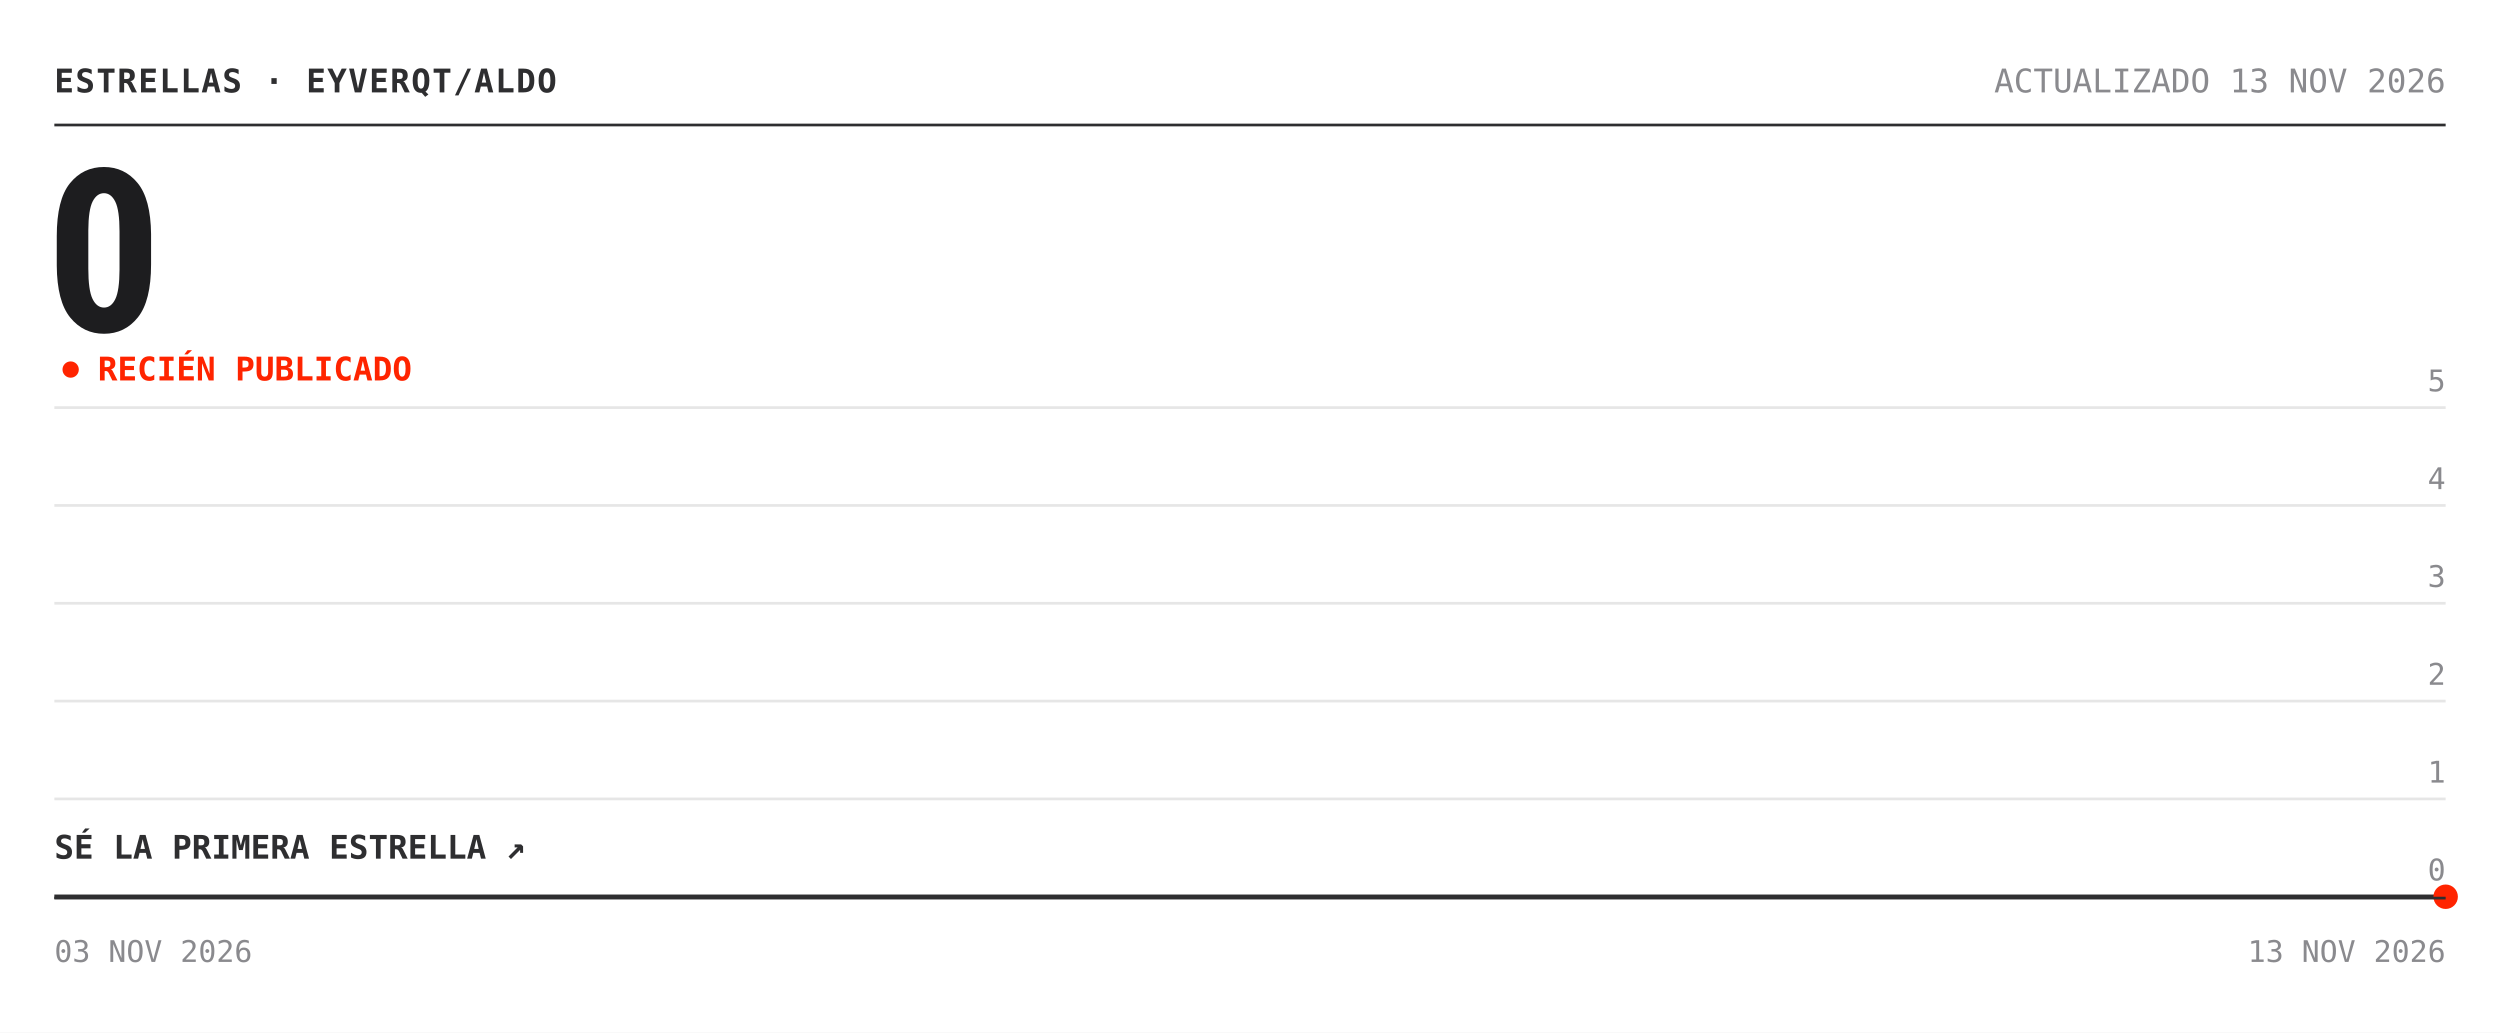
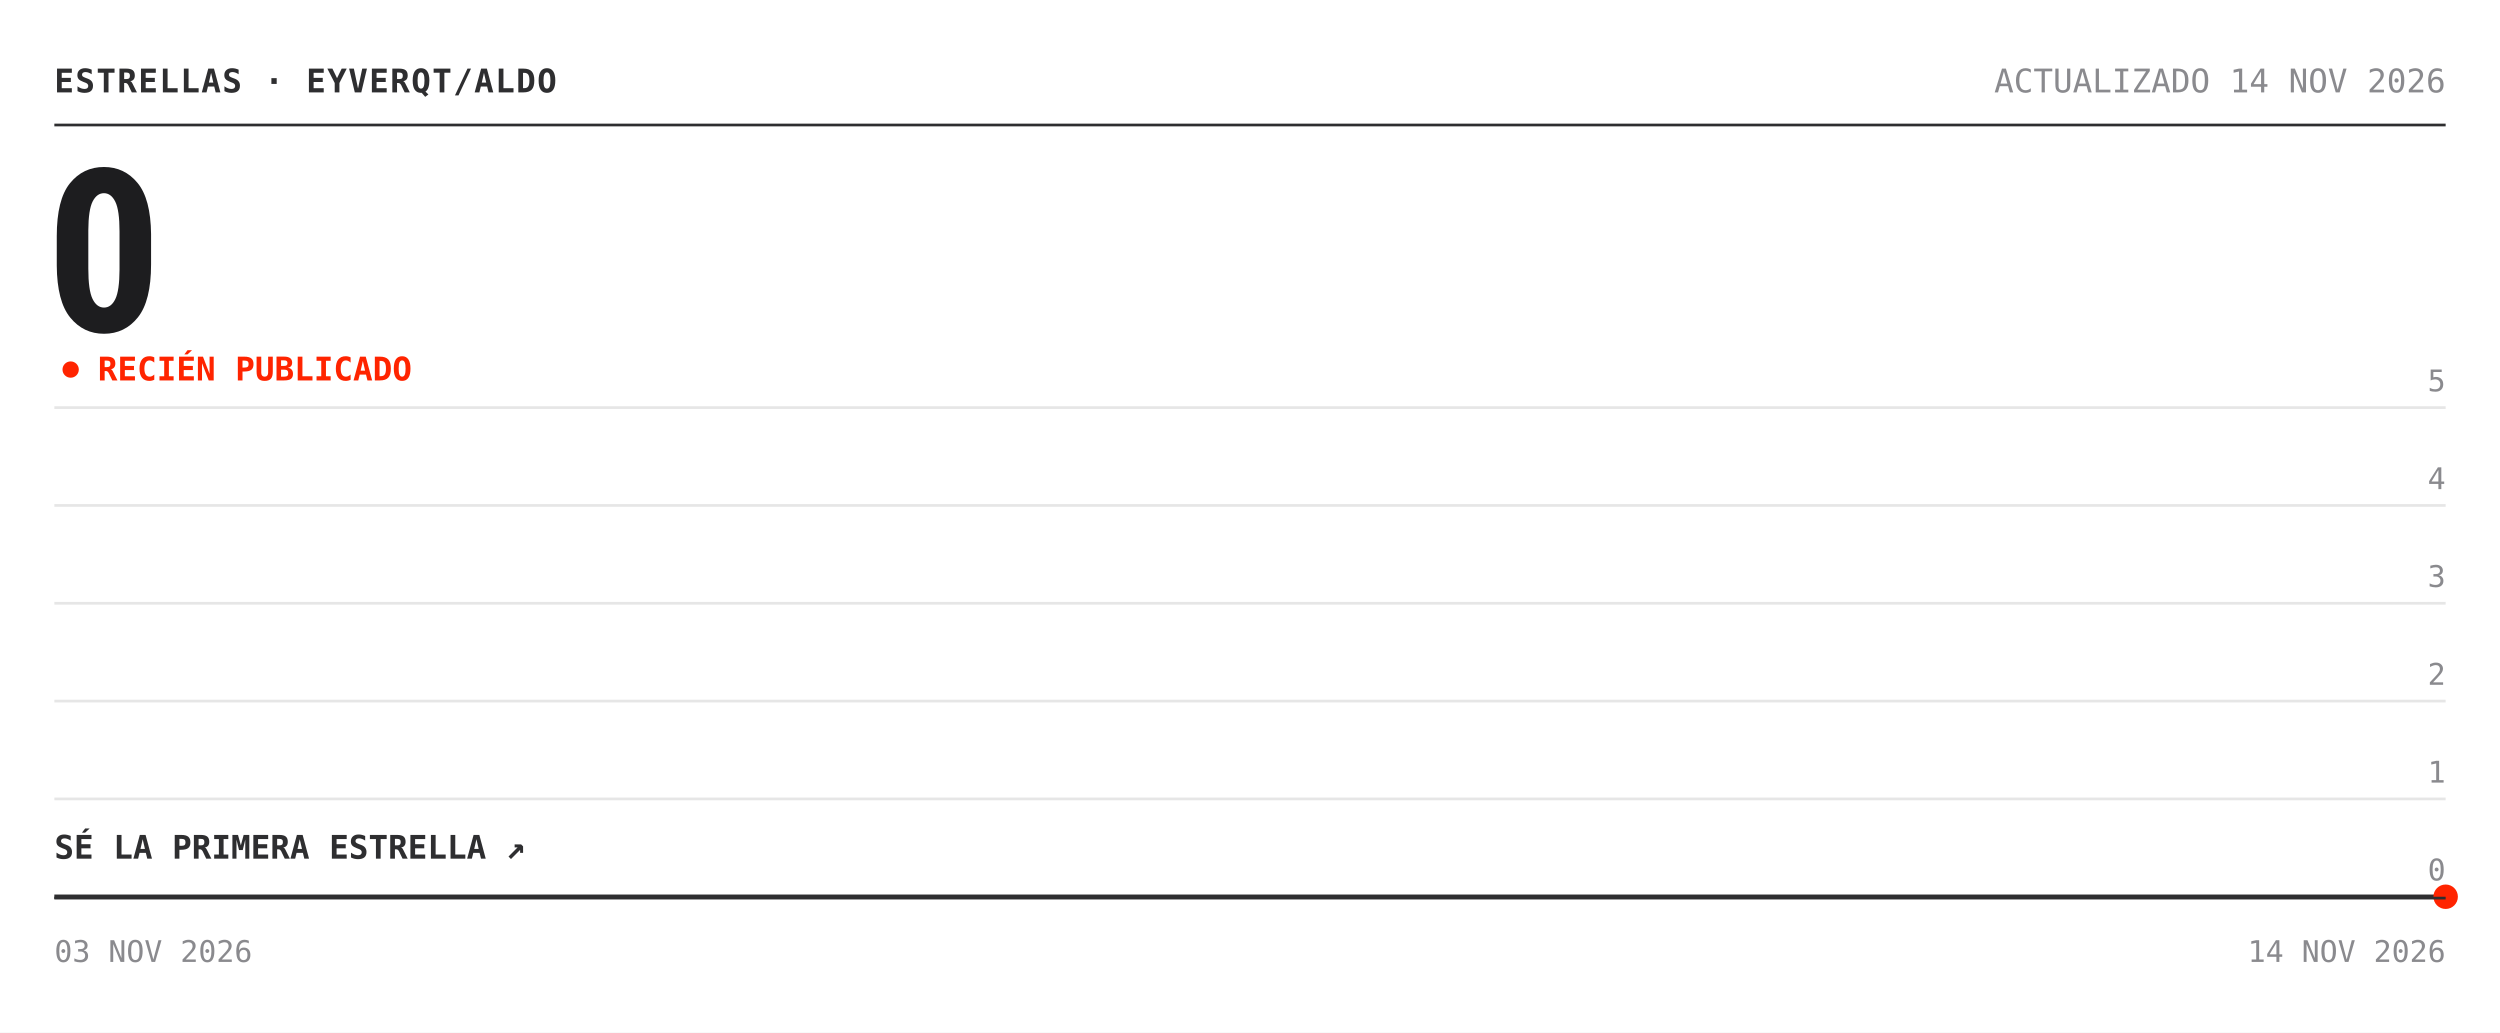
<svg xmlns="http://www.w3.org/2000/svg" width="920" height="380" viewBox="0 0 920 380" role="img" aria-label="Estrellas de eyverqt/aldo: 0">
  <rect width="920" height="380" fill="#ffffff" />
  <text x="20" y="34" font-family="'Chivo Mono', ui-monospace, 'SFMono-Regular', Menlo, Consolas, monospace" font-size="12" font-weight="700" fill="#2e2e30" letter-spacing=".5">ESTRELLAS · EYVERQT/ALDO</text>
-   <text x="900" y="34" font-family="'Chivo Mono', ui-monospace, 'SFMono-Regular', Menlo, Consolas, monospace" font-size="12" fill="#8a8a8e" text-anchor="end">ACTUALIZADO 13 NOV 2026</text>
+   <text x="900" y="34" font-family="'Chivo Mono', ui-monospace, 'SFMono-Regular', Menlo, Consolas, monospace" font-size="12" fill="#8a8a8e" text-anchor="end">ACTUALIZADO 14 NOV 2026</text>
  <line x1="20" y1="46" x2="900" y2="46" stroke="#2e2e30" />
  <text x="17" y="122" font-family="'Archivo', 'Arial Narrow', 'Roboto Condensed', 'Helvetica Neue', Arial, sans-serif" font-size="84" font-weight="800" font-stretch="condensed" fill="#1d1d1f" letter-spacing="-3">0</text>
  <circle cx="26" cy="136" r="3" fill="#ff2400">
    <animate attributeName="opacity" values="1;.25;1" dur="2s" repeatCount="indefinite" />
  </circle>
  <text x="36" y="140" font-family="'Chivo Mono', ui-monospace, 'SFMono-Regular', Menlo, Consolas, monospace" font-size="12" font-weight="700" fill="#ff2400">RECIÉN PUBLICADO</text>
  <line x1="20" y1="330.0" x2="900" y2="330.0" stroke="#e6e6e6" />
  <text x="900" y="324.0" font-family="'Chivo Mono', ui-monospace, 'SFMono-Regular', Menlo, Consolas, monospace" font-size="11" fill="#8a8a8e" text-anchor="end">0</text>
  <line x1="20" y1="294.0" x2="900" y2="294.0" stroke="#e6e6e6" />
  <text x="900" y="288.0" font-family="'Chivo Mono', ui-monospace, 'SFMono-Regular', Menlo, Consolas, monospace" font-size="11" fill="#8a8a8e" text-anchor="end">1</text>
  <line x1="20" y1="258.0" x2="900" y2="258.0" stroke="#e6e6e6" />
  <text x="900" y="252.0" font-family="'Chivo Mono', ui-monospace, 'SFMono-Regular', Menlo, Consolas, monospace" font-size="11" fill="#8a8a8e" text-anchor="end">2</text>
  <line x1="20" y1="222.0" x2="900" y2="222.0" stroke="#e6e6e6" />
  <text x="900" y="216.0" font-family="'Chivo Mono', ui-monospace, 'SFMono-Regular', Menlo, Consolas, monospace" font-size="11" fill="#8a8a8e" text-anchor="end">3</text>
  <line x1="20" y1="186.0" x2="900" y2="186.0" stroke="#e6e6e6" />
  <text x="900" y="180.0" font-family="'Chivo Mono', ui-monospace, 'SFMono-Regular', Menlo, Consolas, monospace" font-size="11" fill="#8a8a8e" text-anchor="end">4</text>
  <line x1="20" y1="150.0" x2="900" y2="150.0" stroke="#e6e6e6" />
  <text x="900" y="144.0" font-family="'Chivo Mono', ui-monospace, 'SFMono-Regular', Menlo, Consolas, monospace" font-size="11" fill="#8a8a8e" text-anchor="end">5</text>
  <polygon points="20.0,330.0 900.0,330.0 900.0,330.0 20.0,330.0" fill="#ff2400" fill-opacity=".05" />
  <polyline points="20.0,330.0 900.0,330.0" fill="none" stroke="#2e2e30" stroke-width="1.6" stroke-linejoin="round" />
  <circle cx="900.0" cy="330.0" r="4.5" fill="#ff2400" />
  <text x="20" y="316.0" font-family="'Chivo Mono', ui-monospace, 'SFMono-Regular', Menlo, Consolas, monospace" font-size="12" font-weight="700" fill="#2e2e30">SÉ LA PRIMERA ESTRELLA ↗</text>
  <line x1="20" y1="330.5" x2="900" y2="330.5" stroke="#2e2e30" />
  <text x="20" y="354" font-family="'Chivo Mono', ui-monospace, 'SFMono-Regular', Menlo, Consolas, monospace" font-size="11" fill="#8a8a8e">03 NOV 2026</text>
-   <text x="900" y="354" font-family="'Chivo Mono', ui-monospace, 'SFMono-Regular', Menlo, Consolas, monospace" font-size="11" fill="#8a8a8e" text-anchor="end">13 NOV 2026</text>
+   <text x="900" y="354" font-family="'Chivo Mono', ui-monospace, 'SFMono-Regular', Menlo, Consolas, monospace" font-size="11" fill="#8a8a8e" text-anchor="end">14 NOV 2026</text>
</svg>
